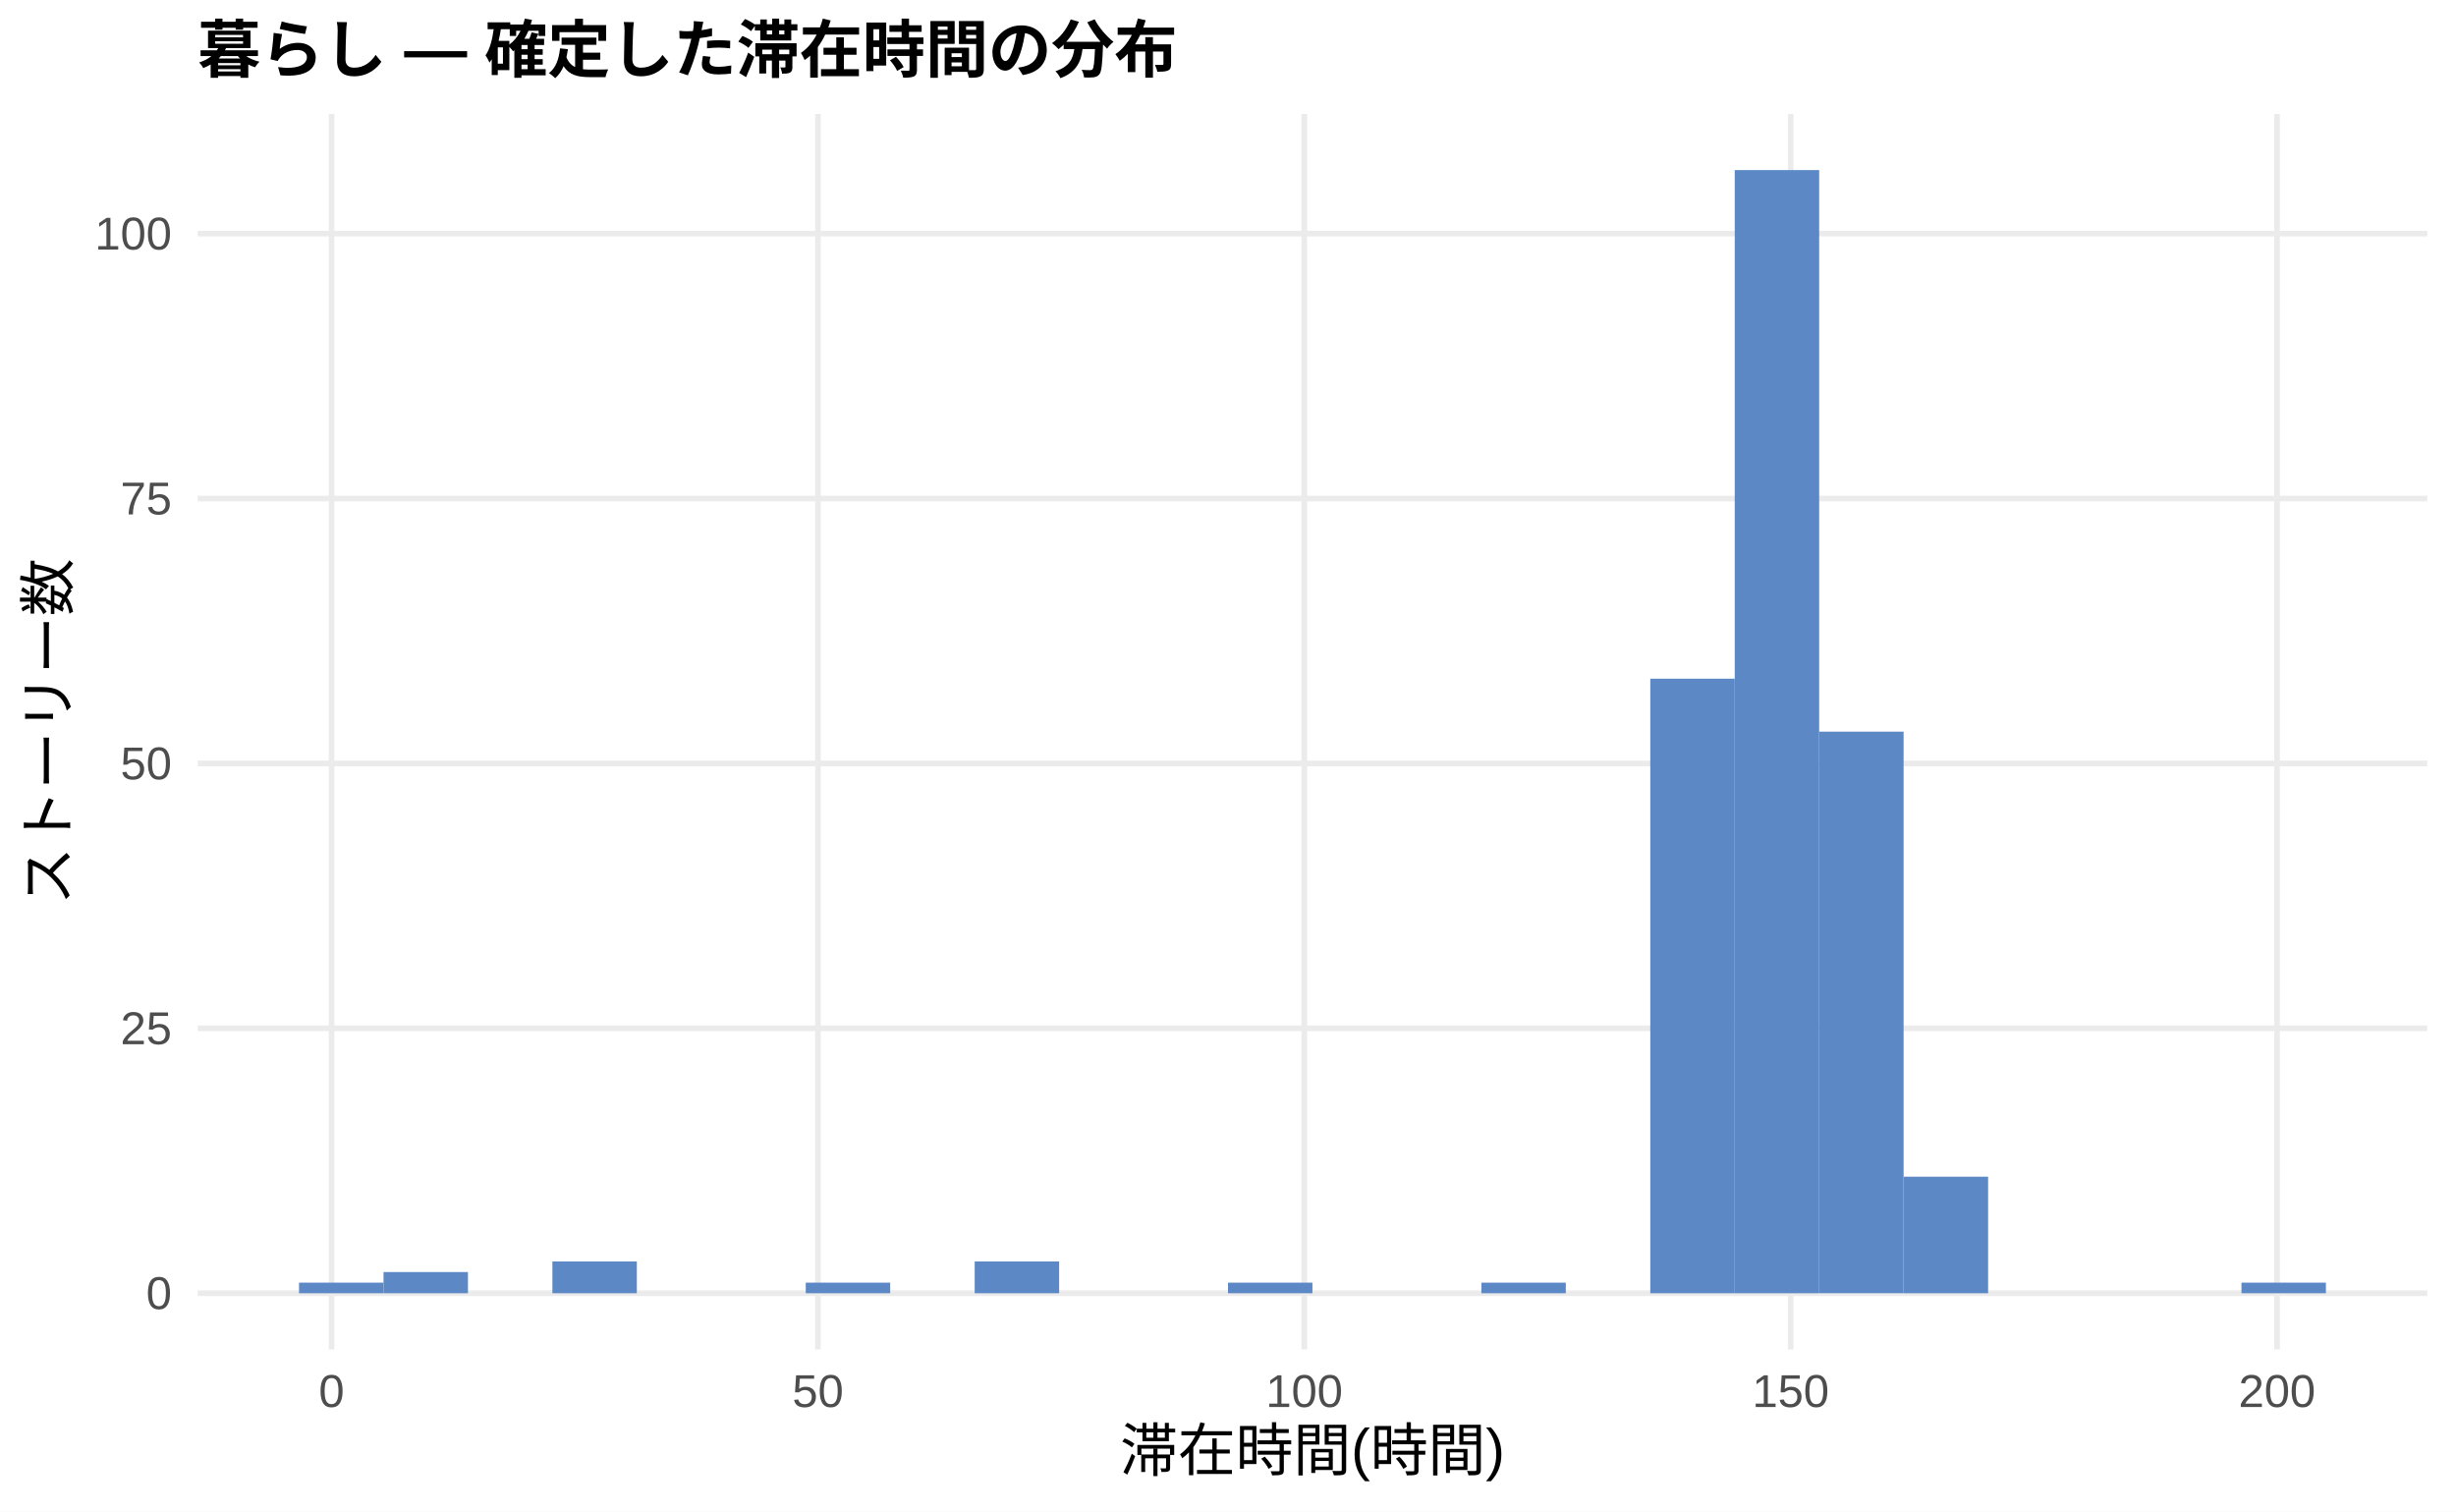
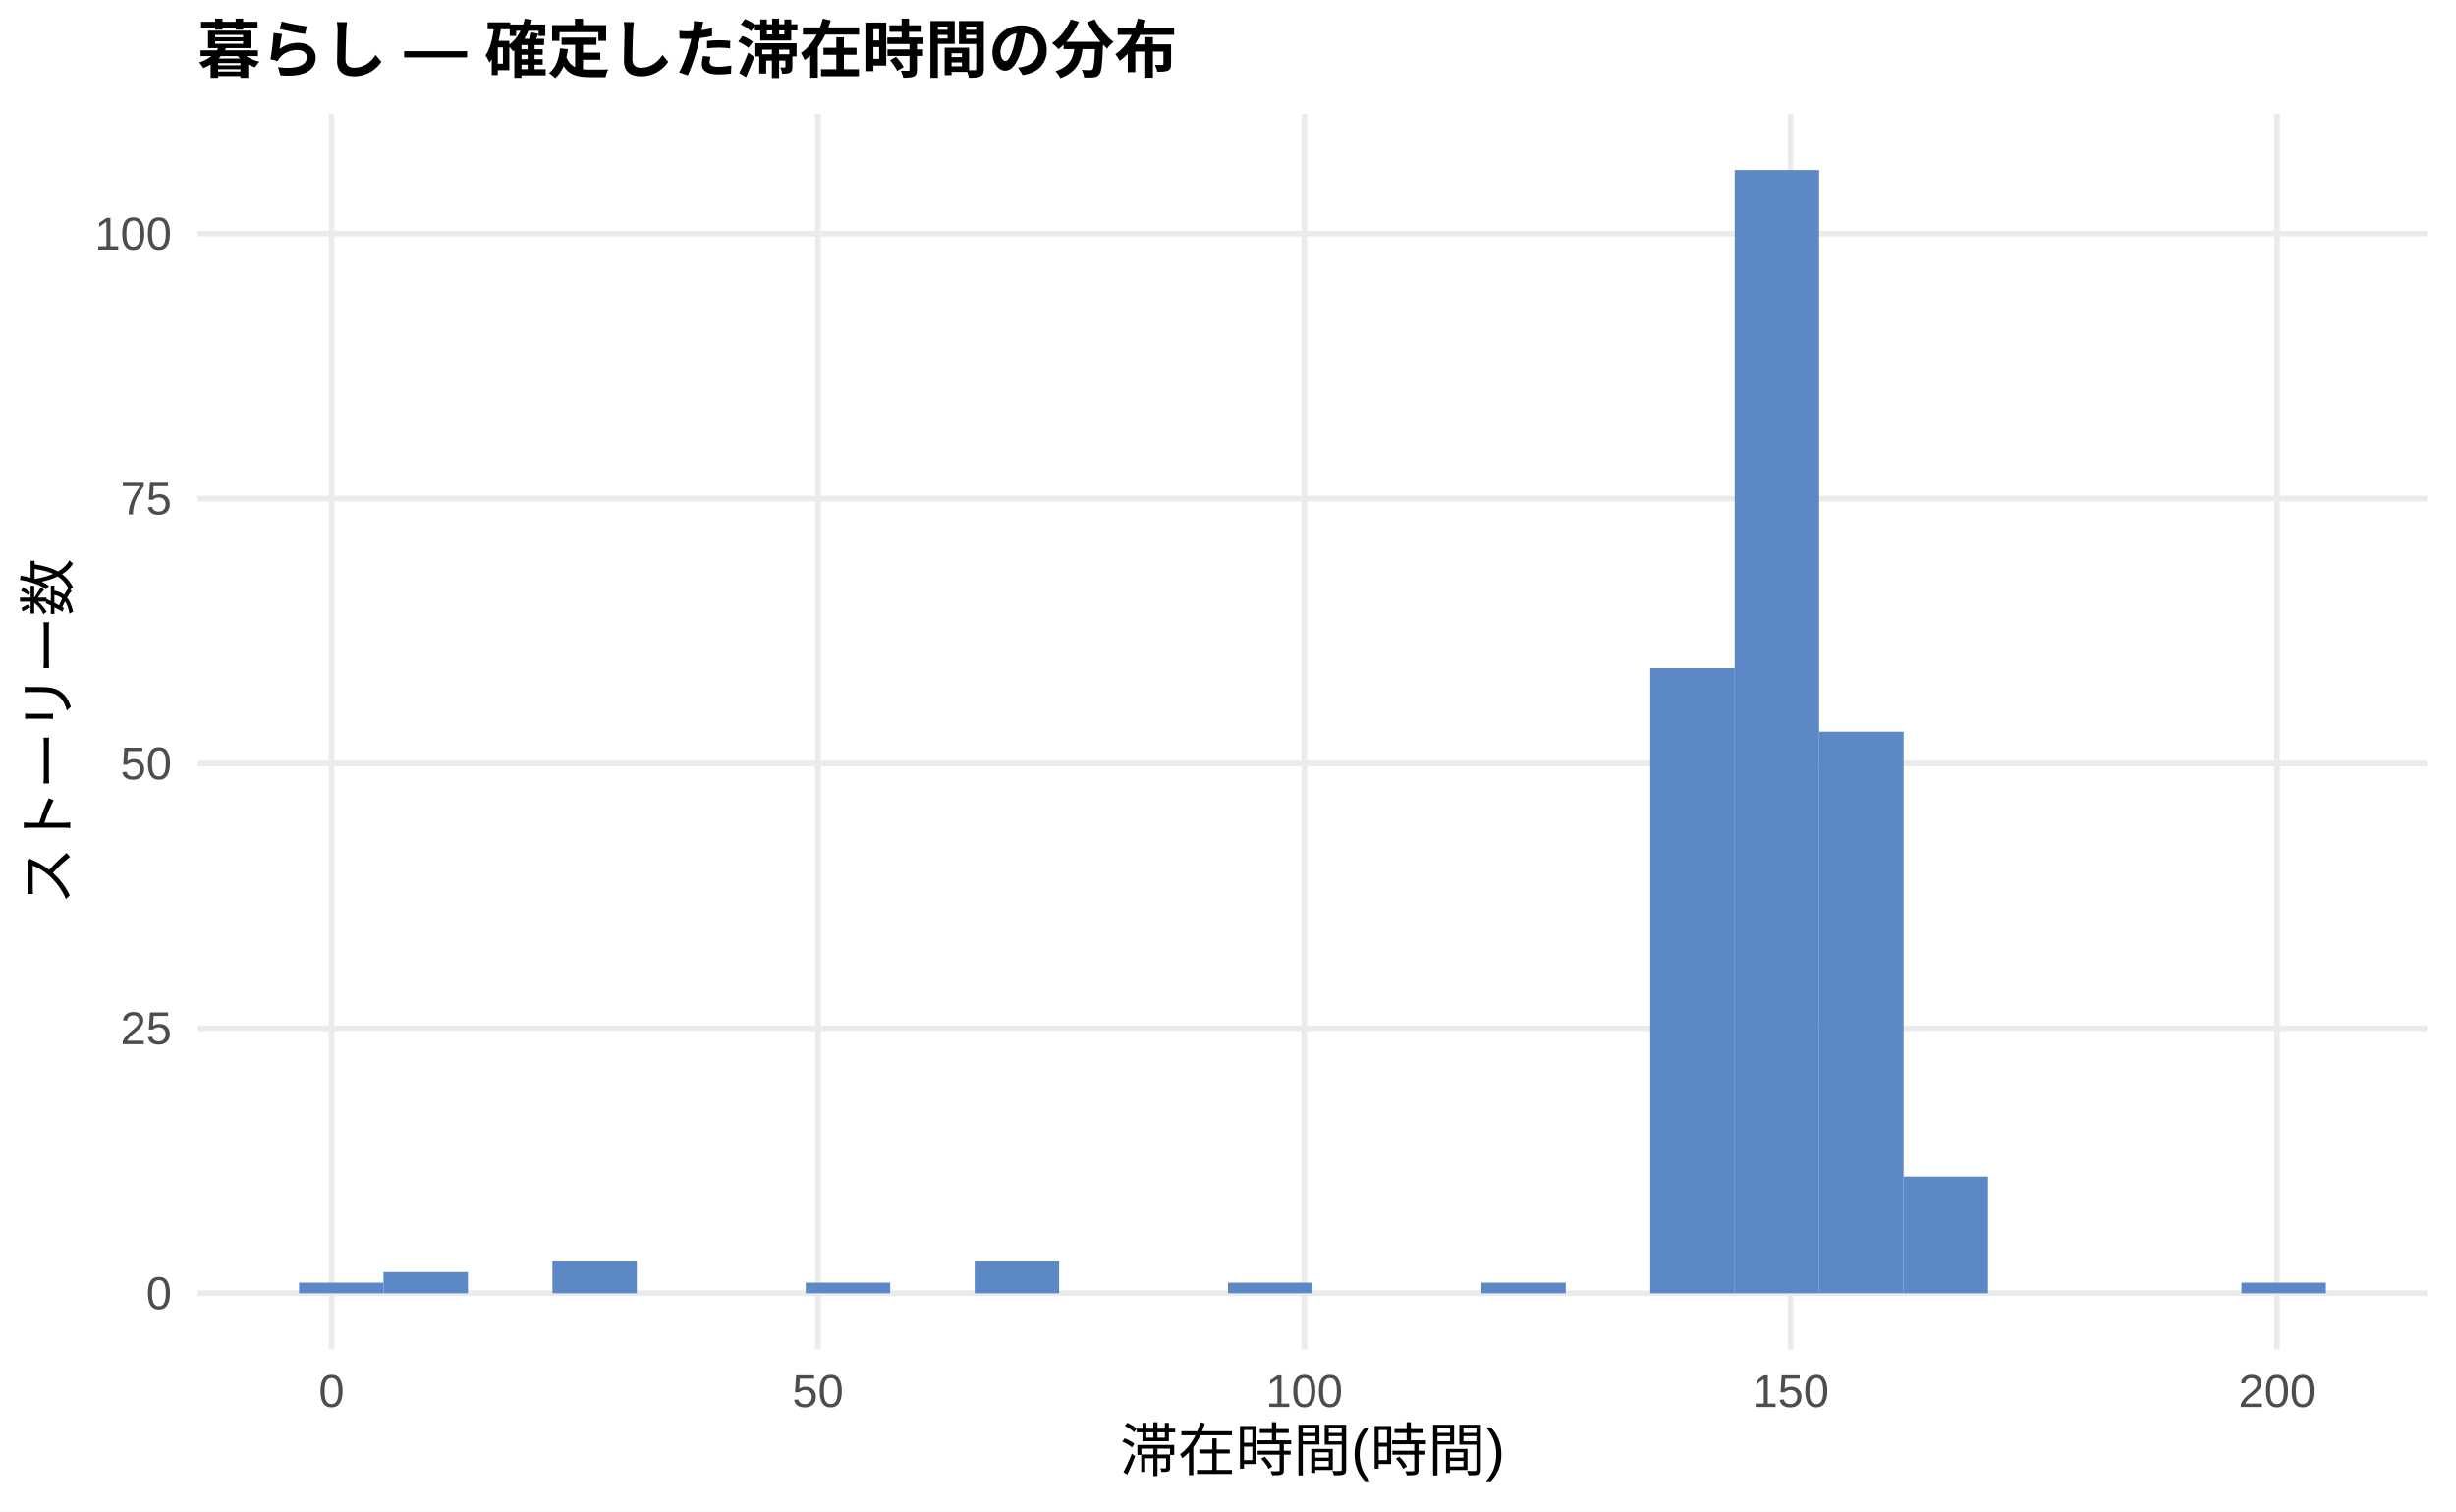
<svg xmlns="http://www.w3.org/2000/svg" width="468.00pt" height="288.00pt" viewBox="0 0 468.00 288.00">
  <g class="svglite">
    <defs>
      <style type="text/css">
    .svglite line, .svglite polyline, .svglite polygon, .svglite path, .svglite rect, .svglite circle {
      fill: none;
      stroke: #000000;
      stroke-linecap: round;
      stroke-linejoin: round;
      stroke-miterlimit: 10.00;
    }
    .svglite text {
      white-space: pre;
    }
    .svglite g.glyphgroup path {
      fill: inherit;
      stroke: none;
    }
  </style>
    </defs>
    <rect width="100%" height="100%" style="stroke: none; fill: #FFFFFF;" />
    <defs>
      <clipPath id="cpMC4wMHw0NjguMDB8MC4wMHwyODguMDA=">
        <rect x="0.00" y="0.00" width="468.00" height="288.00" />
      </clipPath>
    </defs>
    <g clip-path="url(#cpMC4wMHw0NjguMDB8MC4wMHwyODguMDA=)">
      <rect x="0.00" y="0.00" width="468.00" height="288.00" style="stroke-width: 1.07; stroke: none; fill: #FFFFFF;" />
    </g>
    <defs>
      <clipPath id="cpMzcuNjd8NDYyLjUyfDIxLjcxfDI1Ny4xMg==">
        <rect x="37.67" y="21.71" width="424.85" height="235.41" />
      </clipPath>
    </defs>
    <g clip-path="url(#cpMzcuNjd8NDYyLjUyfDIxLjcxfDI1Ny4xMg==)">
      <polyline points="37.67,246.42 462.52,246.42 " style="stroke-width: 1.07; stroke: #EBEBEB; stroke-linecap: butt;" />
      <polyline points="37.67,195.94 462.52,195.94 " style="stroke-width: 1.07; stroke: #EBEBEB; stroke-linecap: butt;" />
      <polyline points="37.67,145.47 462.52,145.47 " style="stroke-width: 1.07; stroke: #EBEBEB; stroke-linecap: butt;" />
      <polyline points="37.67,95.00 462.52,95.00 " style="stroke-width: 1.07; stroke: #EBEBEB; stroke-linecap: butt;" />
      <polyline points="37.67,44.52 462.52,44.52 " style="stroke-width: 1.07; stroke: #EBEBEB; stroke-linecap: butt;" />
      <polyline points="63.18,257.12 63.18,21.71 " style="stroke-width: 1.07; stroke: #EBEBEB; stroke-linecap: butt;" />
      <polyline points="155.86,257.12 155.86,21.71 " style="stroke-width: 1.07; stroke: #EBEBEB; stroke-linecap: butt;" />
      <polyline points="248.54,257.12 248.54,21.71 " style="stroke-width: 1.07; stroke: #EBEBEB; stroke-linecap: butt;" />
      <polyline points="341.22,257.12 341.22,21.71 " style="stroke-width: 1.07; stroke: #EBEBEB; stroke-linecap: butt;" />
      <polyline points="433.90,257.12 433.90,21.71 " style="stroke-width: 1.07; stroke: #EBEBEB; stroke-linecap: butt;" />
      <rect x="56.98" y="244.40" width="16.09" height="2.02" style="stroke-width: 1.07; stroke: none; stroke-linecap: butt; stroke-linejoin: miter; fill: #5C88C5;" />
      <rect x="73.08" y="242.38" width="16.09" height="4.04" style="stroke-width: 1.07; stroke: none; stroke-linecap: butt; stroke-linejoin: miter; fill: #5C88C5;" />
      <rect x="89.17" y="246.42" width="16.09" height="0.00" style="stroke-width: 1.07; stroke: none; stroke-linecap: butt; stroke-linejoin: miter; fill: #5C88C5;" />
      <rect x="105.26" y="240.36" width="16.09" height="6.06" style="stroke-width: 1.07; stroke: none; stroke-linecap: butt; stroke-linejoin: miter; fill: #5C88C5;" />
      <rect x="121.35" y="246.42" width="16.09" height="0.00" style="stroke-width: 1.07; stroke: none; stroke-linecap: butt; stroke-linejoin: miter; fill: #5C88C5;" />
      <rect x="137.45" y="246.42" width="16.09" height="0.00" style="stroke-width: 1.07; stroke: none; stroke-linecap: butt; stroke-linejoin: miter; fill: #5C88C5;" />
      <rect x="153.54" y="244.40" width="16.09" height="2.02" style="stroke-width: 1.07; stroke: none; stroke-linecap: butt; stroke-linejoin: miter; fill: #5C88C5;" />
      <rect x="169.63" y="246.42" width="16.09" height="0.00" style="stroke-width: 1.07; stroke: none; stroke-linecap: butt; stroke-linejoin: miter; fill: #5C88C5;" />
      <rect x="185.73" y="240.36" width="16.09" height="6.06" style="stroke-width: 1.07; stroke: none; stroke-linecap: butt; stroke-linejoin: miter; fill: #5C88C5;" />
      <rect x="201.82" y="246.42" width="16.09" height="0.00" style="stroke-width: 1.07; stroke: none; stroke-linecap: butt; stroke-linejoin: miter; fill: #5C88C5;" />
      <rect x="217.91" y="246.42" width="16.09" height="0.00" style="stroke-width: 1.07; stroke: none; stroke-linecap: butt; stroke-linejoin: miter; fill: #5C88C5;" />
      <rect x="234.00" y="244.40" width="16.09" height="2.02" style="stroke-width: 1.07; stroke: none; stroke-linecap: butt; stroke-linejoin: miter; fill: #5C88C5;" />
      <rect x="250.10" y="246.42" width="16.09" height="0.00" style="stroke-width: 1.07; stroke: none; stroke-linecap: butt; stroke-linejoin: miter; fill: #5C88C5;" />
      <rect x="266.19" y="246.42" width="16.09" height="0.00" style="stroke-width: 1.07; stroke: none; stroke-linecap: butt; stroke-linejoin: miter; fill: #5C88C5;" />
      <rect x="282.28" y="244.40" width="16.09" height="2.02" style="stroke-width: 1.07; stroke: none; stroke-linecap: butt; stroke-linejoin: miter; fill: #5C88C5;" />
      <rect x="298.37" y="246.42" width="16.09" height="0.00" style="stroke-width: 1.07; stroke: none; stroke-linecap: butt; stroke-linejoin: miter; fill: #5C88C5;" />
-       <rect x="314.47" y="129.32" width="16.09" height="117.10" style="stroke-width: 1.07; stroke: none; stroke-linecap: butt; stroke-linejoin: miter; fill: #5C88C5;" />
+       <rect x="314.47" y="127.30" width="16.09" height="119.12" style="stroke-width: 1.07; stroke: none; stroke-linecap: butt; stroke-linejoin: miter; fill: #5C88C5;" />
      <rect x="330.56" y="32.41" width="16.09" height="214.01" style="stroke-width: 1.07; stroke: none; stroke-linecap: butt; stroke-linejoin: miter; fill: #5C88C5;" />
      <rect x="346.65" y="139.41" width="16.09" height="107.00" style="stroke-width: 1.07; stroke: none; stroke-linecap: butt; stroke-linejoin: miter; fill: #5C88C5;" />
      <rect x="362.75" y="224.21" width="16.09" height="22.21" style="stroke-width: 1.07; stroke: none; stroke-linecap: butt; stroke-linejoin: miter; fill: #5C88C5;" />
      <rect x="378.84" y="246.42" width="16.09" height="0.00" style="stroke-width: 1.07; stroke: none; stroke-linecap: butt; stroke-linejoin: miter; fill: #5C88C5;" />
      <rect x="394.93" y="246.42" width="16.09" height="0.00" style="stroke-width: 1.07; stroke: none; stroke-linecap: butt; stroke-linejoin: miter; fill: #5C88C5;" />
      <rect x="411.02" y="246.42" width="16.09" height="0.00" style="stroke-width: 1.07; stroke: none; stroke-linecap: butt; stroke-linejoin: miter; fill: #5C88C5;" />
      <rect x="427.12" y="244.40" width="16.09" height="2.02" style="stroke-width: 1.07; stroke: none; stroke-linecap: butt; stroke-linejoin: miter; fill: #5C88C5;" />
    </g>
    <g clip-path="url(#cpMC4wMHw0NjguMDB8MC4wMHwyODguMDA=)">
      <text x="32.74" y="249.44" text-anchor="end" style="font-size: 8.80px;fill: #4D4D4D; font-family: &quot;Liberation Sans&quot;;" textLength="4.89px" lengthAdjust="spacingAndGlyphs">0</text>
      <text x="32.74" y="198.97" text-anchor="end" style="font-size: 8.80px;fill: #4D4D4D; font-family: &quot;Liberation Sans&quot;;" textLength="9.78px" lengthAdjust="spacingAndGlyphs">25</text>
      <text x="32.74" y="148.50" text-anchor="end" style="font-size: 8.80px;fill: #4D4D4D; font-family: &quot;Liberation Sans&quot;;" textLength="9.78px" lengthAdjust="spacingAndGlyphs">50</text>
      <text x="32.74" y="98.02" text-anchor="end" style="font-size: 8.80px;fill: #4D4D4D; font-family: &quot;Liberation Sans&quot;;" textLength="9.78px" lengthAdjust="spacingAndGlyphs">75</text>
      <text x="32.74" y="47.55" text-anchor="end" style="font-size: 8.80px;fill: #4D4D4D; font-family: &quot;Liberation Sans&quot;;" textLength="14.67px" lengthAdjust="spacingAndGlyphs">100</text>
      <text x="63.18" y="268.10" text-anchor="middle" style="font-size: 8.80px;fill: #4D4D4D; font-family: &quot;Liberation Sans&quot;;" textLength="4.89px" lengthAdjust="spacingAndGlyphs">0</text>
      <text x="155.86" y="268.10" text-anchor="middle" style="font-size: 8.80px;fill: #4D4D4D; font-family: &quot;Liberation Sans&quot;;" textLength="9.78px" lengthAdjust="spacingAndGlyphs">50</text>
      <text x="248.54" y="268.10" text-anchor="middle" style="font-size: 8.80px;fill: #4D4D4D; font-family: &quot;Liberation Sans&quot;;" textLength="14.67px" lengthAdjust="spacingAndGlyphs">100</text>
      <text x="341.22" y="268.10" text-anchor="middle" style="font-size: 8.80px;fill: #4D4D4D; font-family: &quot;Liberation Sans&quot;;" textLength="14.67px" lengthAdjust="spacingAndGlyphs">150</text>
      <text x="433.90" y="268.10" text-anchor="middle" style="font-size: 8.80px;fill: #4D4D4D; font-family: &quot;Liberation Sans&quot;;" textLength="14.67px" lengthAdjust="spacingAndGlyphs">200</text>
      <text x="250.10" y="280.24" text-anchor="middle" style="font-size: 11.00px; font-family: &quot;Liberation Sans&quot;;" textLength="73.31px" lengthAdjust="spacingAndGlyphs">滞在時間(時間)</text>
      <text transform="translate(13.05,139.41) rotate(-90)" text-anchor="middle" style="font-size: 11.00px; font-family: &quot;Liberation Sans&quot;;" textLength="66.00px" lengthAdjust="spacingAndGlyphs">ストーリー数</text>
      <text x="37.67" y="13.74" style="font-size: 12.00px; font-weight: bold; font-family: &quot;Liberation Sans&quot;;" textLength="186.66px" lengthAdjust="spacingAndGlyphs">暮らし — 確定した滞在時間の分布</text>
    </g>
  </g>
</svg>
